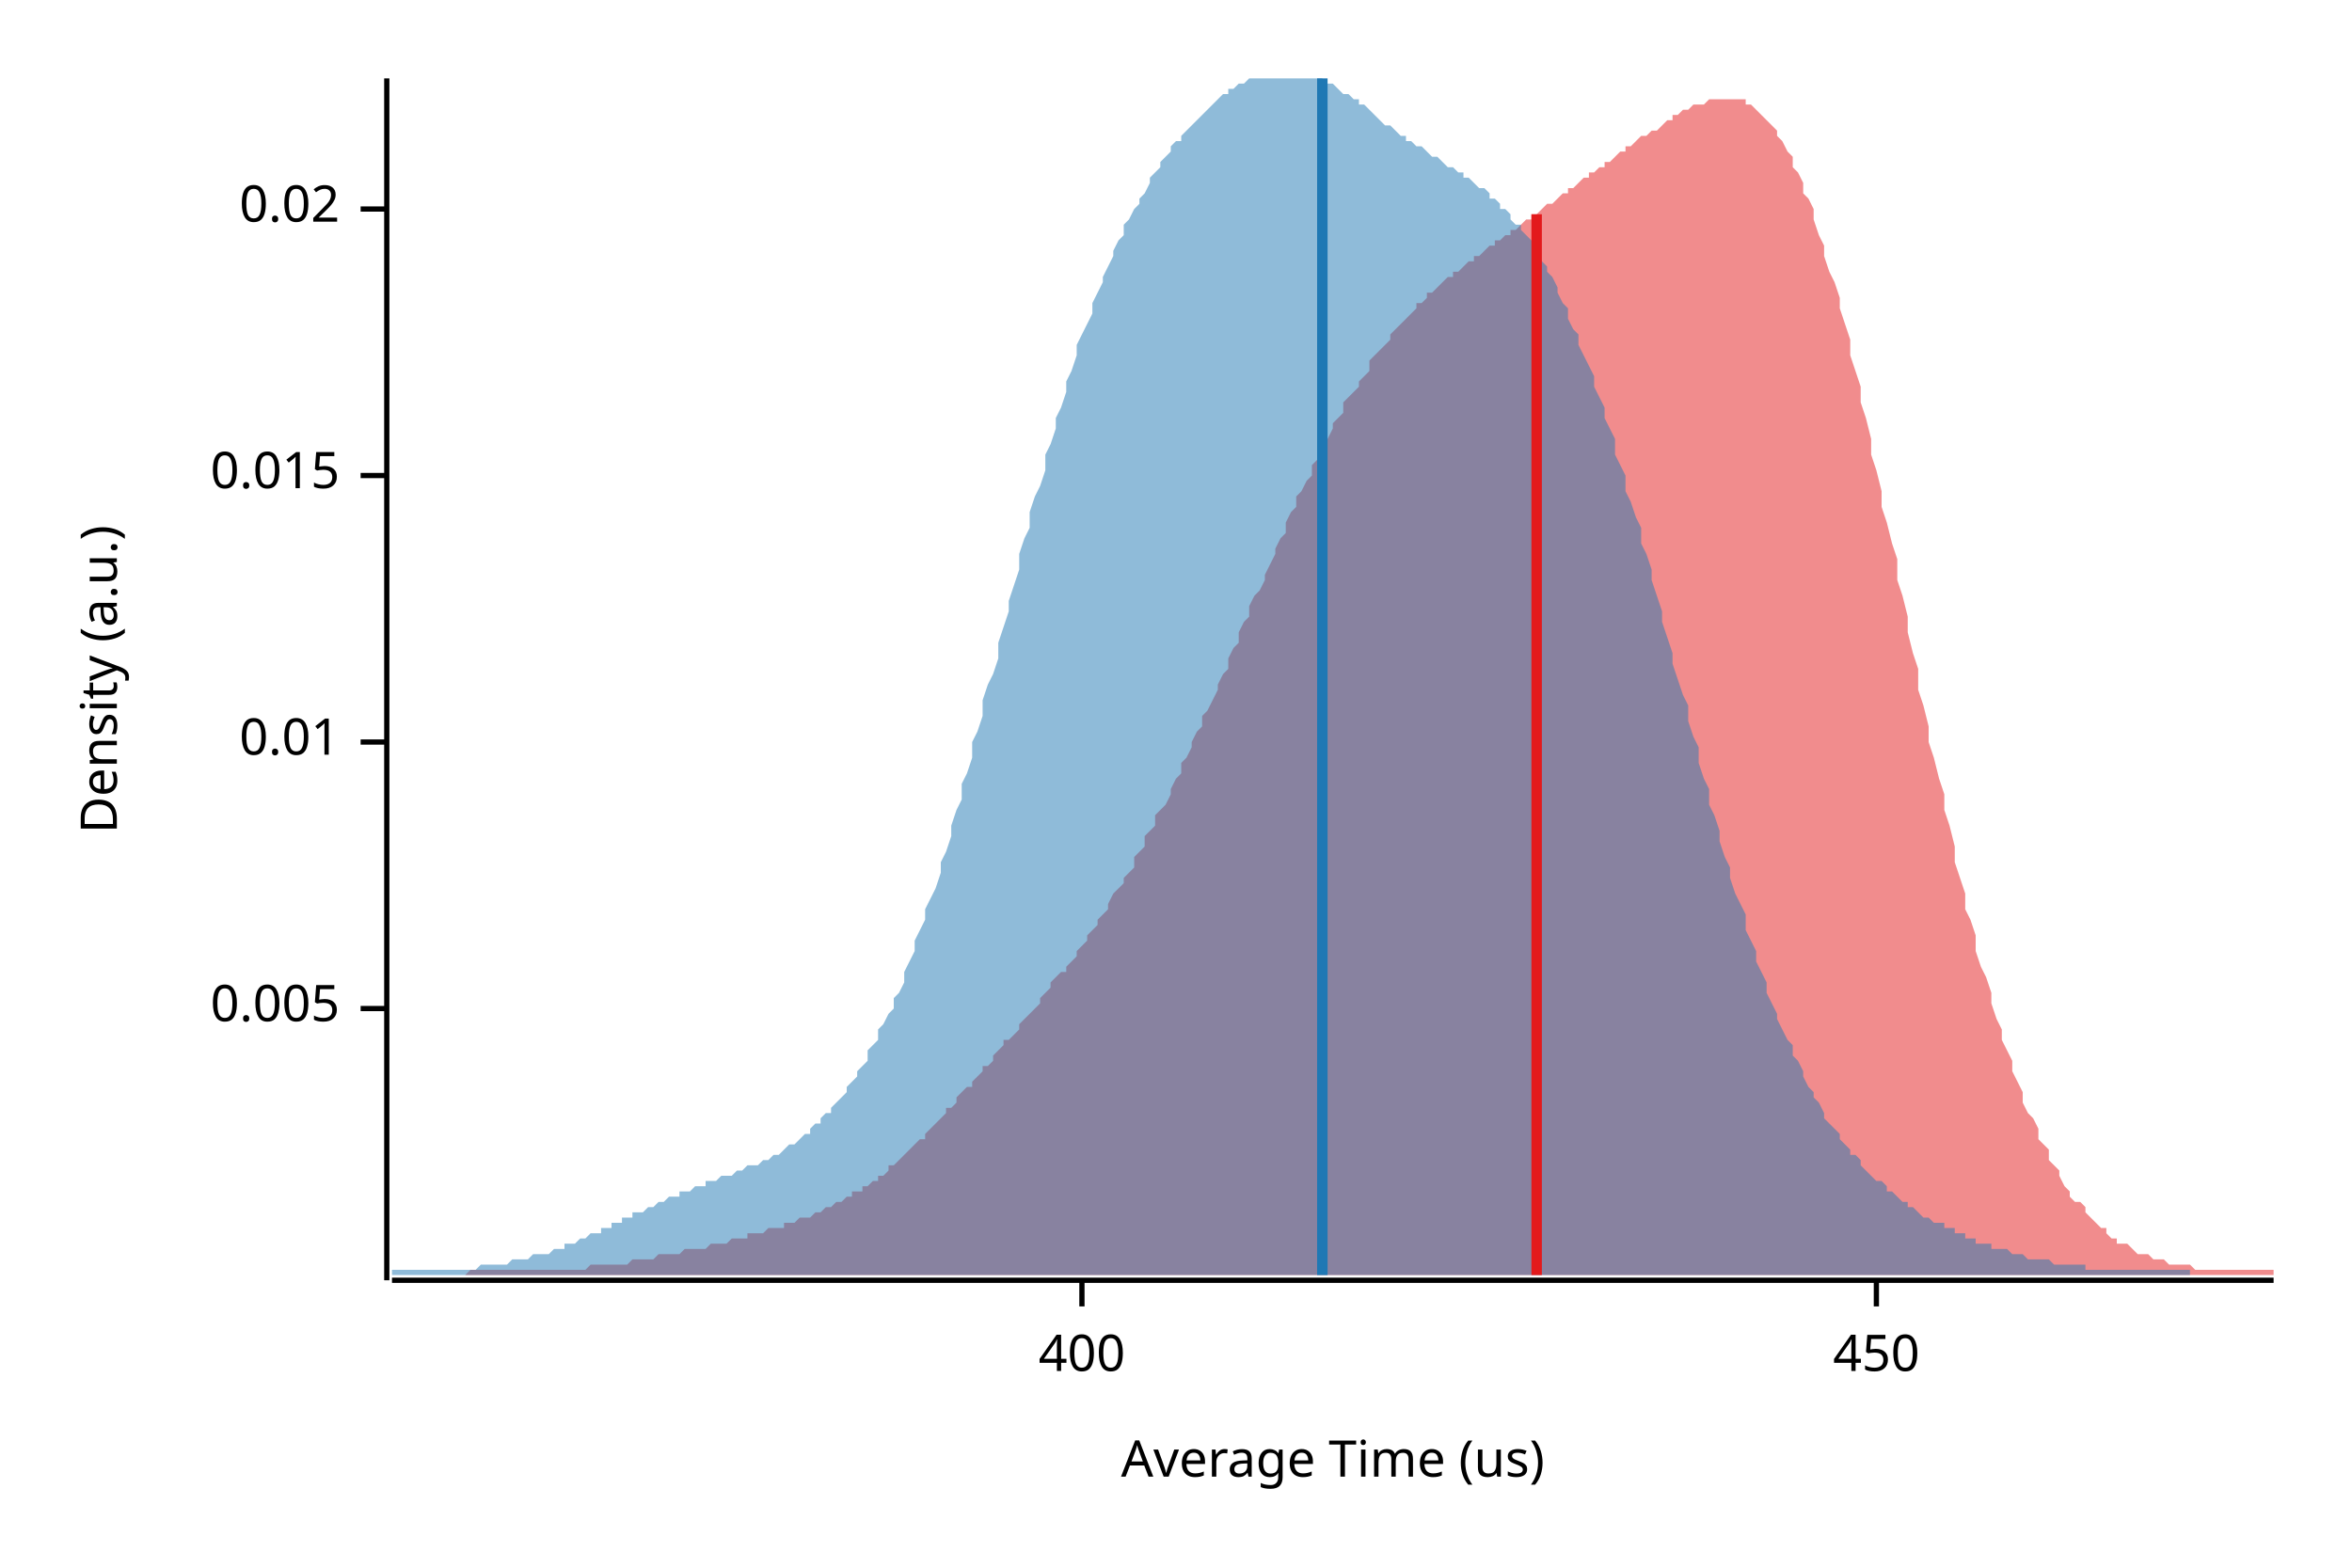
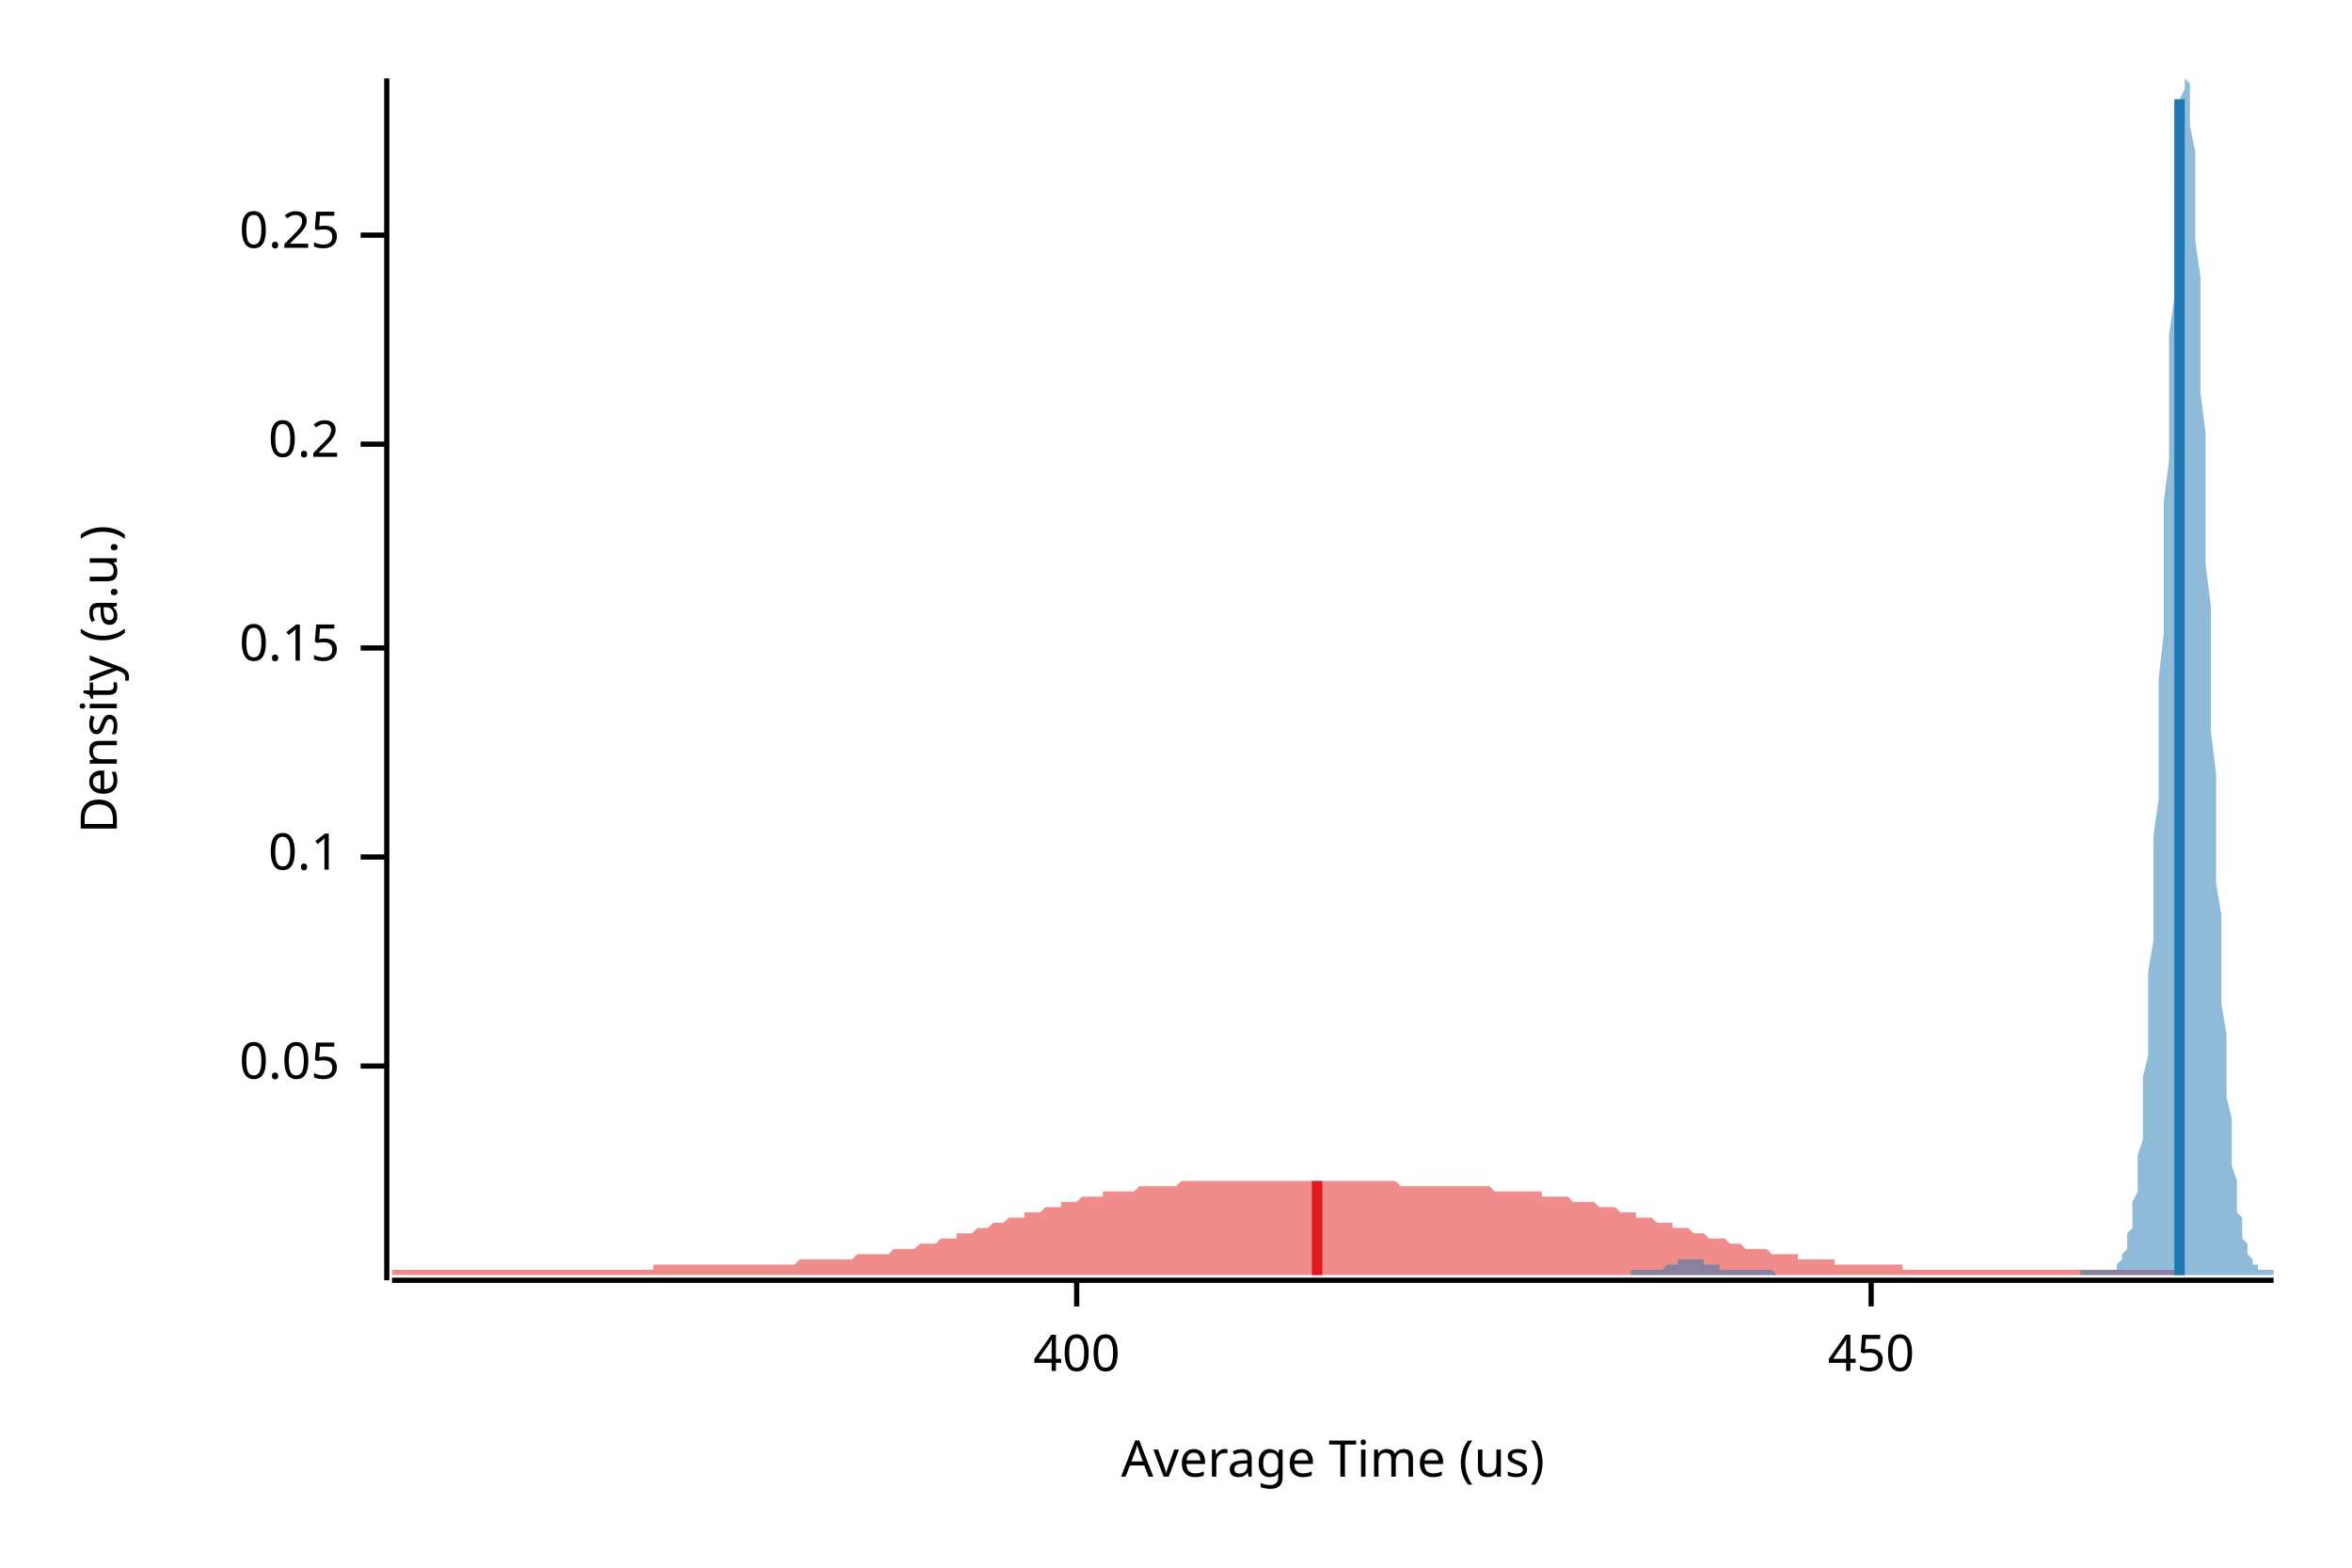
<svg xmlns="http://www.w3.org/2000/svg" width="450" height="300" viewBox="0 0 450 300">
  <text x="15" y="130" dy="0.76em" text-anchor="middle" font-family="sans-serif" font-size="9.677" opacity="1" fill="#000000" transform="rotate(270, 15, 130)">
Density (a.u.)
</text>
  <text x="255" y="285" dy="-0.5ex" text-anchor="middle" font-family="sans-serif" font-size="9.677" opacity="1" fill="#000000">
Average Time (us)
</text>
  <polyline fill="none" opacity="1" stroke="#000000" stroke-width="1" points="74,15 74,245 " />
-   <text x="65" y="193" dy="0.5ex" text-anchor="end" font-family="sans-serif" font-size="9.677" opacity="1" fill="#000000">
- 0.005
+   <text x="65" y="204" dy="0.5ex" text-anchor="end" font-family="sans-serif" font-size="9.677" opacity="1" fill="#000000">
+ 0.05
</text>
-   <polyline fill="none" opacity="1" stroke="#000000" stroke-width="1" points="69,193 74,193 " />
-   <text x="65" y="142" dy="0.5ex" text-anchor="end" font-family="sans-serif" font-size="9.677" opacity="1" fill="#000000">
- 0.01
+   <polyline fill="none" opacity="1" stroke="#000000" stroke-width="1" points="69,204 74,204 " />
+   <text x="65" y="164" dy="0.5ex" text-anchor="end" font-family="sans-serif" font-size="9.677" opacity="1" fill="#000000">
+ 0.1
</text>
-   <polyline fill="none" opacity="1" stroke="#000000" stroke-width="1" points="69,142 74,142 " />
-   <text x="65" y="91" dy="0.5ex" text-anchor="end" font-family="sans-serif" font-size="9.677" opacity="1" fill="#000000">
- 0.015
+   <polyline fill="none" opacity="1" stroke="#000000" stroke-width="1" points="69,164 74,164 " />
+   <text x="65" y="124" dy="0.5ex" text-anchor="end" font-family="sans-serif" font-size="9.677" opacity="1" fill="#000000">
+ 0.15
</text>
-   <polyline fill="none" opacity="1" stroke="#000000" stroke-width="1" points="69,91 74,91 " />
-   <text x="65" y="40" dy="0.5ex" text-anchor="end" font-family="sans-serif" font-size="9.677" opacity="1" fill="#000000">
- 0.02
+   <polyline fill="none" opacity="1" stroke="#000000" stroke-width="1" points="69,124 74,124 " />
+   <text x="65" y="85" dy="0.5ex" text-anchor="end" font-family="sans-serif" font-size="9.677" opacity="1" fill="#000000">
+ 0.2
</text>
-   <polyline fill="none" opacity="1" stroke="#000000" stroke-width="1" points="69,40 74,40 " />
+   <polyline fill="none" opacity="1" stroke="#000000" stroke-width="1" points="69,85 74,85 " />
+   <text x="65" y="45" dy="0.5ex" text-anchor="end" font-family="sans-serif" font-size="9.677" opacity="1" fill="#000000">
+ 0.25
+ </text>
+   <polyline fill="none" opacity="1" stroke="#000000" stroke-width="1" points="69,45 74,45 " />
  <polyline fill="none" opacity="1" stroke="#000000" stroke-width="1" points="75,245 435,245 " />
-   <text x="207" y="255" dy="0.76em" text-anchor="middle" font-family="sans-serif" font-size="9.677" opacity="1" fill="#000000">
+   <text x="206" y="255" dy="0.76em" text-anchor="middle" font-family="sans-serif" font-size="9.677" opacity="1" fill="#000000">
400
</text>
-   <polyline fill="none" opacity="1" stroke="#000000" stroke-width="1" points="207,245 207,250 " />
-   <text x="359" y="255" dy="0.76em" text-anchor="middle" font-family="sans-serif" font-size="9.677" opacity="1" fill="#000000">
+   <polyline fill="none" opacity="1" stroke="#000000" stroke-width="1" points="206,245 206,250 " />
+   <text x="358" y="255" dy="0.76em" text-anchor="middle" font-family="sans-serif" font-size="9.677" opacity="1" fill="#000000">
450
</text>
-   <polyline fill="none" opacity="1" stroke="#000000" stroke-width="1" points="359,245 359,250 " />
-   <polygon opacity="0.5" fill="#E31A1C" points="89,244 90,243 91,243 91,243 92,243 93,243 94,243 94,243 95,243 96,243 96,243 97,243 98,243 98,243 99,243 100,243 100,243 101,243 102,243 103,243 103,243 104,243 105,243 105,243 106,243 107,243 107,243 108,243 109,243 109,243 110,243 111,243 112,243 112,243 113,242 114,242 114,242 115,242 116,242 116,242 117,242 118,242 118,242 119,242 120,242 121,241 121,241 122,241 123,241 123,241 124,241 125,241 125,241 126,240 127,240 127,240 128,240 129,240 129,240 130,240 131,239 132,239 132,239 133,239 134,239 134,239 135,239 136,238 136,238 137,238 138,238 138,238 139,238 140,237 141,237 141,237 142,237 143,237 143,236 144,236 145,236 145,236 146,236 147,235 147,235 148,235 149,235 150,235 150,234 151,234 152,234 152,234 153,233 154,233 154,233 155,233 156,232 156,232 157,232 158,231 159,231 159,231 160,230 161,230 161,230 162,229 163,229 163,228 164,228 165,228 165,227 166,227 167,226 168,226 168,225 169,225 170,224 170,223 171,223 172,222 172,222 173,221 174,220 174,220 175,219 176,218 177,218 177,217 178,216 179,215 179,215 180,214 181,213 181,212 182,212 183,211 183,210 184,209 185,208 186,208 186,207 187,206 188,205 188,204 189,204 190,203 190,202 191,201 192,200 192,199 193,199 194,198 195,197 195,196 196,195 197,194 197,194 198,193 199,192 199,191 200,190 201,189 201,188 202,187 203,186 204,186 204,185 205,184 206,183 206,182 207,181 208,180 208,179 209,178 210,177 210,176 211,175 212,174 212,173 213,171 214,170 215,169 215,168 216,167 217,166 217,164 218,163 219,162 219,160 220,159 221,158 221,156 222,155 223,154 224,152 224,151 225,149 226,148 226,146 227,145 228,143 228,142 229,140 230,139 230,137 231,136 232,134 233,132 233,131 234,129 235,128 235,126 236,124 237,123 237,121 238,119 239,118 239,116 240,114 241,113 242,111 242,110 243,108 244,106 244,105 245,103 246,102 246,100 247,98 248,97 248,95 249,94 250,92 251,91 251,89 252,88 253,87 253,85 254,84 255,82 255,81 256,80 257,79 257,77 258,76 259,75 260,74 260,73 261,72 262,71 262,69 263,68 264,67 264,67 265,66 266,65 266,64 267,63 268,62 269,61 269,61 270,60 271,59 271,58 272,58 273,57 273,56 274,56 275,55 275,55 276,54 277,53 278,53 278,52 279,52 280,51 280,51 281,50 282,50 282,49 283,49 284,48 284,48 285,47 286,47 286,46 287,46 288,45 289,45 289,44 290,44 291,43 291,43 292,42 293,42 293,41 294,41 295,40 295,40 296,39 297,39 298,38 298,38 299,37 300,37 300,36 301,36 302,35 302,35 303,34 304,34 304,33 305,33 306,32 307,32 307,31 308,31 309,30 309,30 310,29 311,29 311,28 312,28 313,27 313,27 314,26 315,26 316,25 316,25 317,25 318,24 318,24 319,23 320,23 320,22 321,22 322,21 322,21 323,21 324,20 325,20 325,20 326,20 327,19 327,19 328,19 329,19 329,19 330,19 331,19 331,19 332,19 333,19 334,19 334,20 335,20 336,21 336,21 337,22 338,23 338,23 339,24 340,25 340,26 341,27 342,29 343,30 343,32 344,33 345,35 345,37 346,38 347,40 347,42 348,45 349,47 349,49 350,52 351,54 352,57 352,59 353,62 354,65 354,68 355,71 356,74 356,77 357,80 358,84 358,87 359,90 360,94 360,97 361,100 362,104 363,107 363,111 364,114 365,118 365,121 366,125 367,128 367,132 368,135 369,139 369,142 370,145 371,149 372,152 372,155 373,158 374,162 374,165 375,168 376,171 376,174 377,176 378,179 378,182 379,185 380,187 381,190 381,192 382,195 383,197 383,199 384,201 385,203 385,205 386,207 387,209 387,211 388,213 389,214 390,216 390,218 391,219 392,220 392,222 393,223 394,224 394,225 395,227 396,228 396,229 397,230 398,230 399,231 399,232 400,233 401,234 401,234 402,235 403,235 403,236 404,237 405,237 405,238 406,238 407,238 408,239 408,239 409,240 410,240 410,240 411,240 412,241 412,241 413,241 414,241 414,241 415,242 416,242 417,242 417,242 418,242 419,242 419,242 420,243 421,243 421,243 422,243 423,243 423,243 424,243 425,243 426,243 426,243 427,243 428,243 428,243 429,243 430,243 430,243 431,243 432,243 432,243 433,243 434,243 435,243 435,244 89,244 " />
-   <polygon opacity="0.5" fill="#1F78B4" points="75,243 75,243 76,243 77,243 77,243 78,243 79,243 79,243 80,243 81,243 81,243 82,243 83,243 83,243 84,243 85,243 86,243 86,243 87,243 88,243 88,243 89,243 90,243 90,243 91,243 92,242 92,242 93,242 94,242 95,242 95,242 96,242 97,242 97,242 98,241 99,241 99,241 100,241 101,241 101,241 102,240 103,240 104,240 104,240 105,240 106,239 106,239 107,239 108,239 108,238 109,238 110,238 110,238 111,237 112,237 112,237 113,236 114,236 115,236 115,235 116,235 117,235 117,234 118,234 119,234 119,233 120,233 121,233 121,232 122,232 123,232 124,231 124,231 125,231 126,230 126,230 127,230 128,229 128,229 129,229 130,229 130,228 131,228 132,228 133,227 133,227 134,227 135,227 135,226 136,226 137,226 137,226 138,225 139,225 139,225 140,225 141,224 142,224 142,224 143,223 144,223 144,223 145,223 146,222 146,222 147,222 148,221 148,221 149,221 150,220 150,220 151,219 152,219 153,218 153,218 154,217 155,217 155,216 156,215 157,215 157,214 158,213 159,213 159,212 160,211 161,210 162,209 162,208 163,207 164,206 164,205 165,204 166,203 166,201 167,200 168,199 168,197 169,196 170,194 171,193 171,191 172,190 173,188 173,186 174,184 175,182 175,180 176,178 177,176 177,174 178,172 179,170 180,167 180,165 181,163 182,160 182,158 183,155 184,153 184,150 185,148 186,145 186,142 187,140 188,137 188,134 189,131 190,129 191,126 191,123 192,120 193,117 193,115 194,112 195,109 195,106 196,103 197,101 197,98 198,95 199,93 200,90 200,87 201,85 202,82 202,80 203,78 204,75 204,73 205,71 206,68 206,66 207,64 208,62 209,60 209,58 210,56 211,54 211,53 212,51 213,49 213,48 214,46 215,45 215,43 216,42 217,40 218,39 218,38 219,37 220,35 220,34 221,33 222,32 222,31 223,30 224,29 224,28 225,27 226,27 226,26 227,25 228,24 229,23 229,23 230,22 231,21 231,21 232,20 233,19 233,19 234,18 235,18 235,17 236,17 237,16 238,16 238,16 239,15 240,15 240,15 241,15 242,15 242,15 243,15 244,15 244,15 245,15 246,15 247,15 247,15 248,15 249,15 249,15 250,15 251,15 251,15 252,15 253,15 253,16 254,16 255,16 256,17 256,17 257,18 258,18 258,18 259,19 260,19 260,20 261,20 262,21 262,21 263,22 264,23 264,23 265,24 266,24 267,25 267,25 268,26 269,26 269,27 270,27 271,28 271,28 272,28 273,29 273,29 274,30 275,30 276,31 276,31 277,32 278,32 278,32 279,33 280,33 280,34 281,34 282,35 282,35 283,36 284,36 285,37 285,38 286,38 287,39 287,40 288,40 289,41 289,42 290,43 291,43 291,44 292,45 293,46 294,47 294,48 295,50 296,51 296,52 297,53 298,55 298,56 299,58 300,59 300,61 301,63 302,64 302,66 303,68 304,70 305,72 305,74 306,76 307,78 307,80 308,82 309,84 309,87 310,89 311,91 311,94 312,96 313,99 314,101 314,104 315,106 316,109 316,111 317,114 318,117 318,119 319,122 320,125 320,127 321,130 322,133 323,135 323,138 324,141 325,143 325,146 326,149 327,151 327,154 328,156 329,159 329,161 330,164 331,166 331,168 332,171 333,173 334,175 334,178 335,180 336,182 336,184 337,186 338,188 338,190 339,192 340,194 340,195 341,197 342,199 343,200 343,202 344,203 345,205 345,206 346,208 347,209 347,210 348,211 349,213 349,214 350,215 351,216 352,217 352,218 353,219 354,220 354,221 355,221 356,222 356,223 357,224 358,225 358,225 359,226 360,226 361,227 361,228 362,228 363,229 363,229 364,230 365,230 365,231 366,231 367,232 367,232 368,233 369,233 369,233 370,234 371,234 372,234 372,235 373,235 374,235 374,236 375,236 376,236 376,237 377,237 378,237 378,238 379,238 380,238 381,238 381,239 382,239 383,239 383,239 384,239 385,240 385,240 386,240 387,240 387,240 388,241 389,241 390,241 390,241 391,241 392,241 392,241 393,242 394,242 394,242 395,242 396,242 396,242 397,242 398,242 399,242 399,243 400,243 401,243 401,243 402,243 403,243 403,243 404,243 405,243 405,243 406,243 407,243 407,243 408,243 409,243 410,243 410,243 411,243 412,243 412,243 413,243 414,243 414,243 415,243 416,243 416,243 417,243 418,243 419,243 419,243 419,244 75,244 " />
-   <polyline fill="none" opacity="1" stroke="#E31A1C" stroke-width="2" points="294,244 294,41 " />
-   <polyline fill="none" opacity="1" stroke="#1F78B4" stroke-width="2" points="253,244 253,15 " />
+   <polyline fill="none" opacity="1" stroke="#000000" stroke-width="1" points="358,245 358,250 " />
+   <polygon opacity="0.5" fill="#E31A1C" points="75,243 75,243 76,243 77,243 77,243 78,243 79,243 79,243 80,243 81,243 81,243 82,243 83,243 83,243 84,243 85,243 86,243 86,243 87,243 88,243 88,243 89,243 90,243 90,243 91,243 92,243 92,243 93,243 94,243 94,243 95,243 96,243 97,243 97,243 98,243 99,243 99,243 100,243 101,243 101,243 102,243 103,243 103,243 104,243 105,243 105,243 106,243 107,243 108,243 108,243 109,243 110,243 110,243 111,243 112,243 112,243 113,243 114,243 114,243 115,243 116,243 116,243 117,243 118,243 119,243 119,243 120,243 121,243 121,243 122,243 123,243 123,243 124,243 125,243 125,242 126,242 127,242 128,242 128,242 129,242 130,242 130,242 131,242 132,242 132,242 133,242 134,242 134,242 135,242 136,242 136,242 137,242 138,242 139,242 139,242 140,242 141,242 141,242 142,242 143,242 143,242 144,242 145,242 145,242 146,242 147,242 147,242 148,242 149,242 150,242 150,242 151,242 152,242 152,242 153,241 154,241 154,241 155,241 156,241 156,241 157,241 158,241 158,241 159,241 160,241 161,241 161,241 162,241 163,241 163,241 164,240 165,240 165,240 166,240 167,240 167,240 168,240 169,240 169,240 170,240 171,239 172,239 172,239 173,239 174,239 174,239 175,239 176,238 176,238 177,238 178,238 178,238 179,238 180,237 181,237 181,237 182,237 183,237 183,236 184,236 185,236 185,236 186,236 187,235 187,235 188,235 189,235 189,235 190,234 191,234 192,234 192,234 193,233 194,233 194,233 195,233 196,233 196,232 197,232 198,232 198,232 199,232 200,231 200,231 201,231 202,231 203,231 203,230 204,230 205,230 205,230 206,230 207,229 207,229 208,229 209,229 209,229 210,229 211,229 211,228 212,228 213,228 214,228 214,228 215,228 216,228 216,228 217,228 218,227 218,227 219,227 220,227 220,227 221,227 222,227 223,227 223,227 224,227 225,227 225,227 226,226 227,226 227,226 228,226 229,226 229,226 230,226 231,226 231,226 232,226 233,226 234,226 234,226 235,226 236,226 236,226 237,226 238,226 238,226 239,226 240,226 240,226 241,226 242,226 242,226 243,226 244,226 245,226 245,226 246,226 247,226 247,226 248,226 249,226 249,226 250,226 251,226 251,226 252,226 253,226 253,226 254,226 255,226 256,226 256,226 257,226 258,226 258,226 259,226 260,226 260,226 261,226 262,226 262,226 263,226 264,226 264,226 265,226 266,226 267,226 267,226 268,227 269,227 269,227 270,227 271,227 271,227 272,227 273,227 273,227 274,227 275,227 276,227 276,227 277,227 278,227 278,227 279,227 280,227 280,227 281,227 282,227 282,227 283,227 284,227 284,227 285,227 286,228 287,228 287,228 288,228 289,228 289,228 290,228 291,228 291,228 292,228 293,228 293,228 294,228 295,228 295,229 296,229 297,229 298,229 298,229 299,229 300,229 300,229 301,230 302,230 302,230 303,230 304,230 304,230 305,230 306,231 306,231 307,231 308,231 309,231 309,231 310,232 311,232 311,232 312,232 313,232 313,233 314,233 315,233 315,233 316,233 317,234 317,234 318,234 319,234 320,234 320,235 321,235 322,235 322,235 323,235 324,236 324,236 325,236 326,236 326,236 327,237 328,237 329,237 329,237 330,237 331,238 331,238 332,238 333,238 333,238 334,239 335,239 335,239 336,239 337,239 337,239 338,239 339,240 340,240 340,240 341,240 342,240 342,240 343,240 344,240 344,241 345,241 346,241 346,241 347,241 348,241 348,241 349,241 350,241 351,241 351,242 352,242 353,242 353,242 354,242 355,242 355,242 356,242 357,242 357,242 358,242 359,242 359,242 360,242 361,242 362,242 362,242 363,242 364,242 364,243 365,243 366,243 366,243 367,243 368,243 368,243 369,243 370,243 371,243 371,243 372,243 373,243 373,243 374,243 375,243 375,243 376,243 377,243 377,243 378,243 379,243 379,243 380,243 381,243 382,243 382,243 383,243 384,243 384,243 385,243 386,243 386,243 387,243 388,243 388,243 389,243 390,243 390,243 391,243 392,243 393,243 393,243 394,243 395,243 395,243 396,243 397,243 397,243 398,243 399,243 399,243 400,243 401,243 401,243 402,243 403,243 404,243 404,243 405,243 406,243 406,243 407,243 408,243 408,243 409,243 410,243 410,243 411,243 412,243 412,243 413,243 414,243 415,243 415,243 416,243 417,243 417,243 418,243 418,244 75,244 " />
+   <polygon opacity="0.5" fill="#1F78B4" points="312,243 312,243 312,243 312,243 313,243 313,243 313,243 313,243 314,243 314,243 314,243 314,243 315,243 315,243 315,243 315,243 316,243 316,243 316,243 316,243 317,243 317,243 317,243 317,243 318,243 318,243 318,243 318,243 319,242 319,242 319,242 319,242 320,242 320,242 320,242 320,242 320,242 321,242 321,242 321,242 321,241 322,241 322,241 322,241 322,241 323,241 323,241 323,241 323,241 324,241 324,241 324,241 324,241 325,241 325,241 325,241 325,241 326,241 326,241 326,242 326,242 327,242 327,242 327,242 327,242 328,242 328,242 328,242 328,242 329,242 329,242 329,243 329,243 330,243 330,243 330,243 330,243 331,243 331,243 331,243 331,243 332,243 332,243 332,243 332,243 333,243 333,243 333,243 333,243 334,243 334,243 334,243 334,243 335,243 335,243 335,243 335,243 336,243 336,243 336,243 336,243 337,243 337,243 337,243 337,243 337,243 338,243 338,243 338,243 338,243 339,243 339,243 339,243 339,243 340,244 340,244 340,244 340,244 341,244 341,244 341,244 341,244 342,244 342,244 342,244 342,244 343,244 343,244 343,244 343,244 344,244 344,244 344,244 344,244 345,244 345,244 345,244 345,244 346,244 346,244 346,244 346,244 347,244 347,244 347,244 347,244 348,244 348,244 348,244 348,244 349,244 349,244 349,244 349,244 350,244 350,244 350,244 350,244 351,244 351,244 351,244 351,244 352,244 352,244 352,244 352,244 353,244 353,244 353,244 353,244 353,244 354,244 354,244 354,244 354,244 355,244 355,244 355,244 355,244 356,244 356,244 356,244 356,244 357,244 357,244 357,244 357,244 358,244 358,244 358,244 358,244 359,244 359,244 359,244 359,244 360,244 360,244 360,244 360,244 361,244 361,244 361,244 361,244 362,244 362,244 362,244 362,244 363,244 363,244 363,244 363,244 364,244 364,244 364,244 364,244 365,244 365,244 365,244 365,244 366,244 366,244 366,244 366,244 367,244 367,244 367,244 367,244 368,244 368,244 368,244 368,244 369,244 369,244 369,244 369,244 369,244 370,244 370,244 370,244 370,244 371,244 371,244 371,244 371,244 372,244 372,244 372,244 372,244 373,244 373,244 373,244 373,244 374,244 374,244 374,244 374,244 375,244 375,244 375,244 375,244 376,244 376,244 376,244 376,244 377,244 377,244 377,244 377,244 378,244 378,244 378,244 378,244 379,244 379,244 379,244 379,244 380,244 380,244 380,244 380,244 381,244 381,244 381,244 381,244 382,244 382,244 382,244 382,244 383,244 383,244 383,244 383,244 384,244 384,244 384,244 384,244 385,244 385,244 385,244 385,244 386,244 386,244 386,244 386,244 386,244 387,244 387,244 387,244 387,244 388,244 388,244 388,244 388,244 389,244 389,244 389,244 389,244 390,244 390,244 390,244 390,244 391,244 391,244 391,244 391,244 392,244 392,244 392,244 392,244 393,244 393,244 393,244 393,244 394,244 394,244 394,244 394,244 395,244 395,244 395,244 395,244 396,244 396,244 396,244 396,244 397,244 397,244 397,244 397,244 398,244 398,244 398,243 398,243 399,243 399,243 399,243 399,243 400,243 400,243 400,243 400,243 401,243 401,243 401,243 401,243 402,243 402,243 402,243 402,243 402,243 403,243 403,243 403,243 403,243 404,243 404,243 404,243 404,243 405,243 405,242 405,242 405,242 406,241 406,241 406,240 406,240 407,239 407,238 407,237 407,236 408,235 408,234 408,232 408,230 409,228 409,226 409,224 409,221 410,218 410,214 410,210 410,206 411,202 411,197 411,192 411,186 412,180 412,174 412,167 412,160 413,153 413,146 413,138 413,130 414,121 414,113 414,105 414,96 415,88 415,80 415,72 415,64 416,57 416,50 416,43 416,37 417,32 417,27 417,23 417,19 418,17 418,15 418,15 418,15 418,15 419,16 419,18 419,21 419,24 420,29 420,34 420,40 420,46 421,53 421,60 421,67 421,75 422,83 422,91 422,99 422,108 423,116 423,124 423,132 423,140 424,148 424,155 424,162 424,169 425,175 425,181 425,187 425,192 426,198 426,202 426,207 426,210 427,214 427,217 427,220 427,223 428,226 428,228 428,230 428,232 429,233 429,235 429,236 429,237 430,238 430,239 430,239 430,240 431,241 431,241 431,241 431,242 432,242 432,242 432,243 432,243 433,243 433,243 433,243 433,243 434,243 434,243 434,243 434,243 435,243 435,244 312,244 " />
+   <polyline fill="none" opacity="1" stroke="#E31A1C" stroke-width="2" points="252,244 252,226 " />
+   <polyline fill="none" opacity="1" stroke="#1F78B4" stroke-width="2" points="417,244 417,19 " />
</svg>
